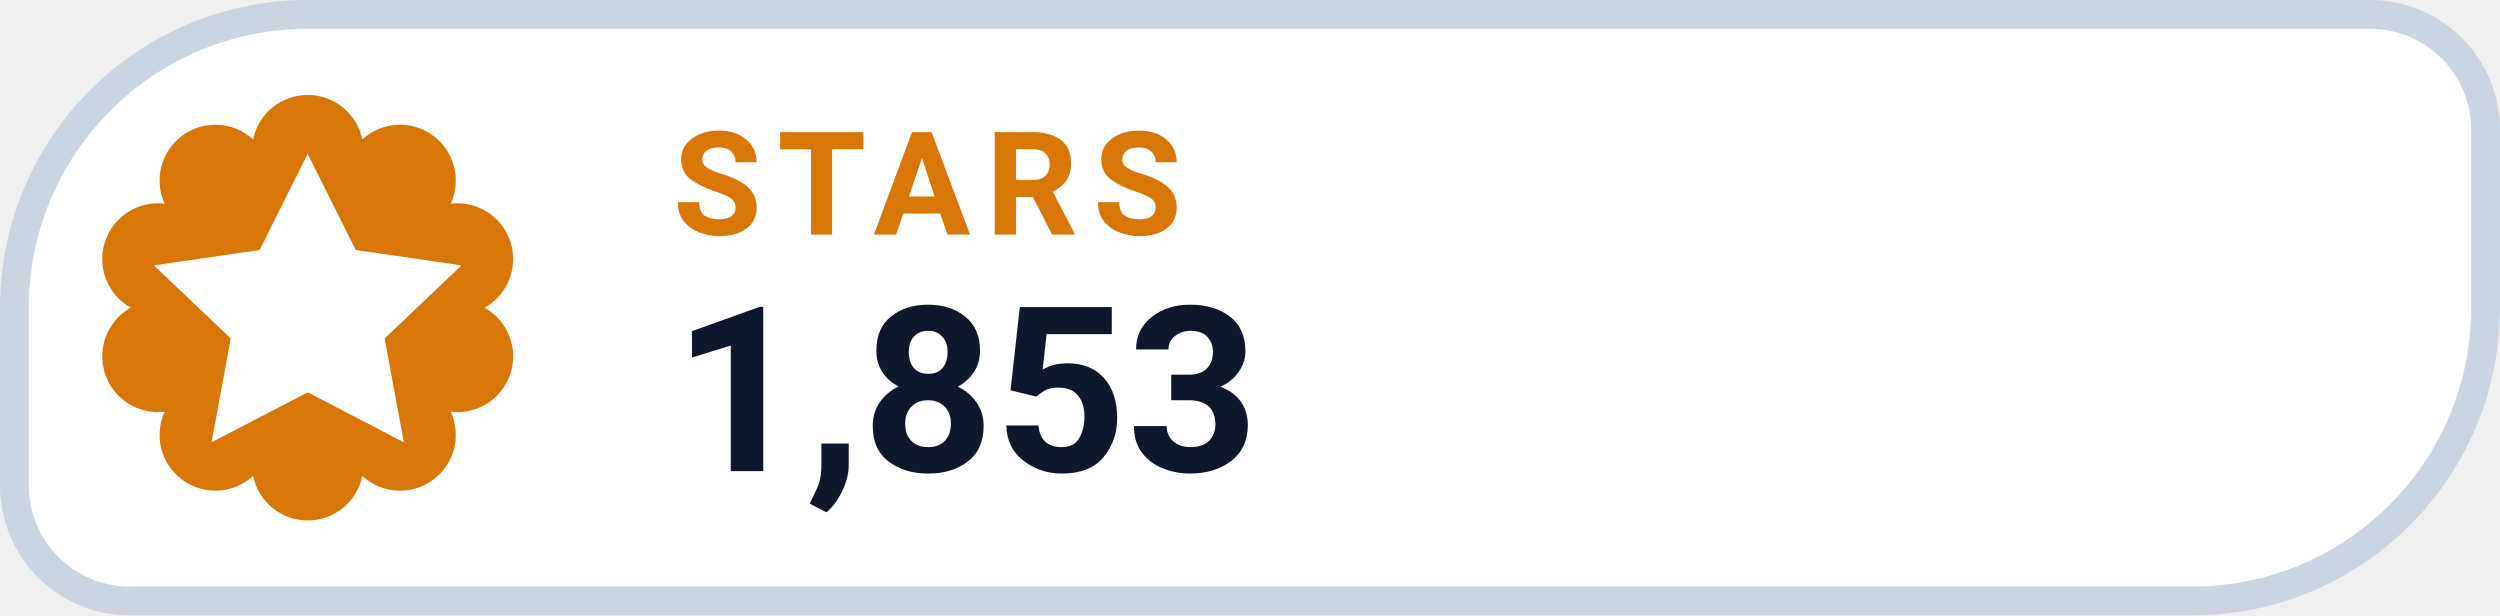
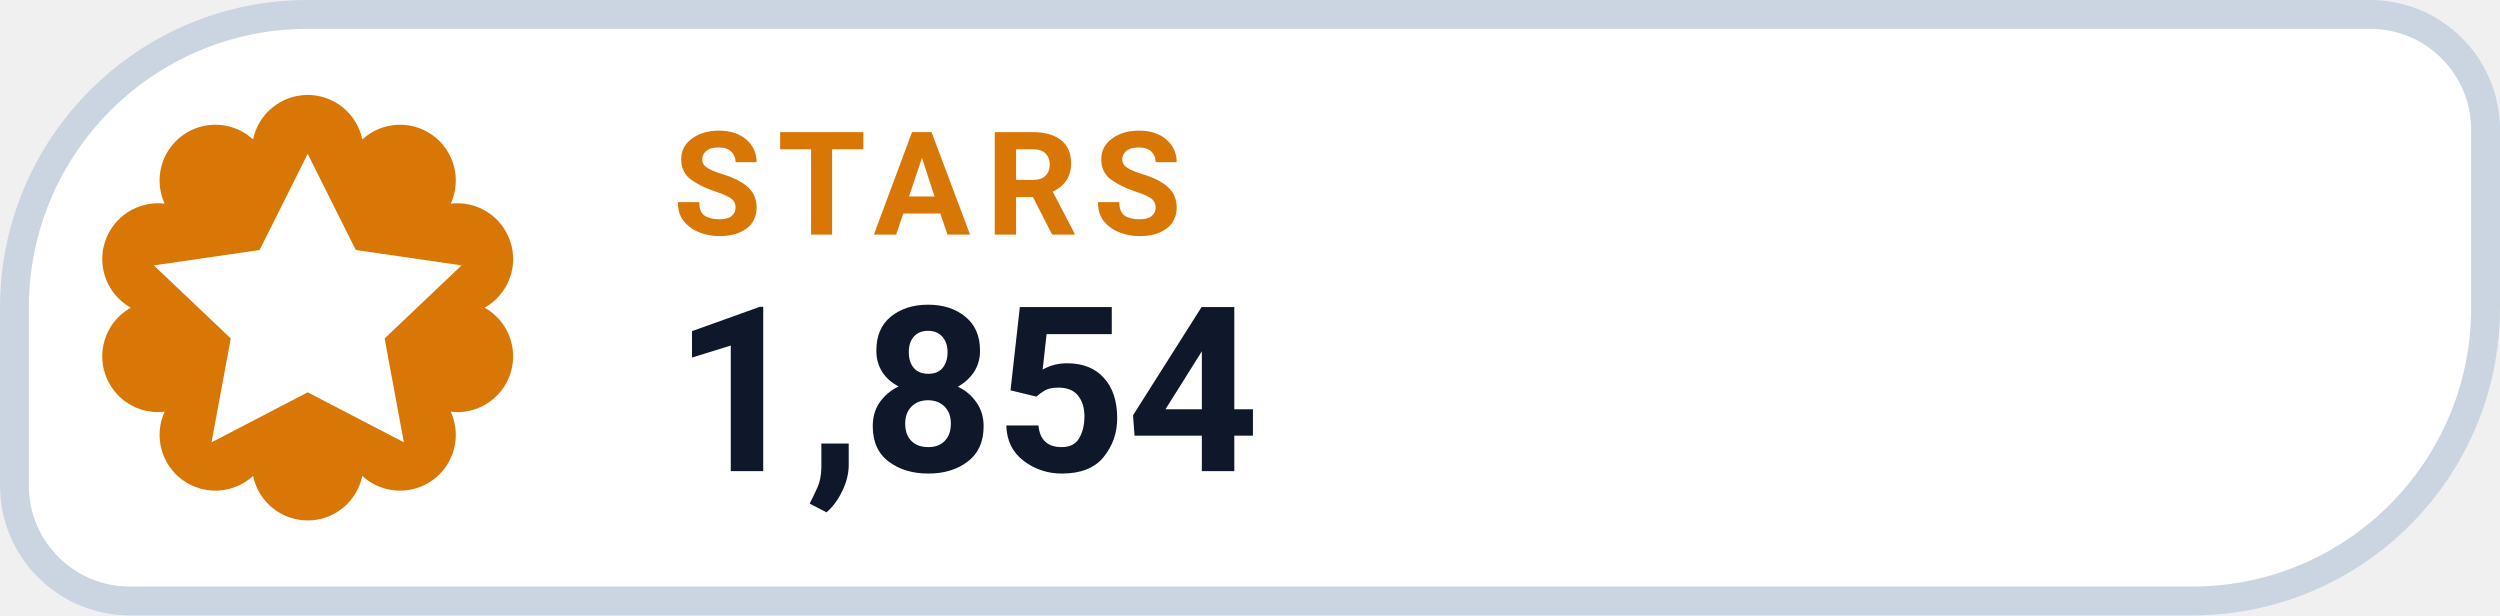
- <svg xmlns="http://www.w3.org/2000/svg" width="130" height="32" viewBox="0 0 130 32" role="img" aria-label="STARS 1,853">
+ <svg xmlns="http://www.w3.org/2000/svg" width="130" height="32" viewBox="0 0 130 32" role="img" aria-label="STARS 1,854">
  <path d="M 16.00 0.75 H 123.25 A 6.00 6.00 0 0 1 129.25 6.75 V 16.00 A 15.25 15.25 0 0 1 114.00 31.25 H 6.75 A 6.00 6.00 0 0 1 0.75 25.25 V 16.00 A 15.25 15.25 0 0 1 16.00 0.75 Z" fill="#FFFFFF" stroke="#CBD5E1" stroke-width="1.5" />
  <path d="M 13.16 7.25 A 2.90 2.90 0 0 1 18.84 7.25 A 2.90 2.90 0 0 1 23.44 10.59 A 2.90 2.90 0 0 1 25.20 16.00 A 2.90 2.90 0 0 1 23.44 21.41 A 2.90 2.90 0 0 1 18.84 24.75 A 2.90 2.90 0 0 1 13.16 24.75 A 2.90 2.90 0 0 1 8.56 21.41 A 2.90 2.90 0 0 1 6.80 16.00 A 2.90 2.90 0 0 1 8.56 10.59 A 2.90 2.90 0 0 1 13.16 7.25 Z" fill="#D97706" />
  <g transform="translate(16 16)" style="color:#FFFFFF;">
    <path d="M0 -8 l2.5 5 5.5 .8 -4 3.8 1 5.4 -5 -2.6 -5 2.6 1 -5.4 -4 -3.8 5.5 -.8 Z" fill="currentColor" />
  </g>
  <text x="35" y="12.2" fill="#D97706" font-family="-apple-system,BlinkMacSystemFont,'Segoe UI',Roboto,Helvetica,Arial,sans-serif" font-size="7.5" font-weight="700" letter-spacing=".8">STARS</text>
-   <text x="35" y="24.5" fill="#0F172A" font-family="-apple-system,BlinkMacSystemFont,'Segoe UI',Roboto,Helvetica,Arial,sans-serif" font-size="12" font-weight="750">1,853</text>
+   <text x="35" y="24.5" fill="#0F172A" font-family="-apple-system,BlinkMacSystemFont,'Segoe UI',Roboto,Helvetica,Arial,sans-serif" font-size="12" font-weight="750">1,854</text>
</svg>
